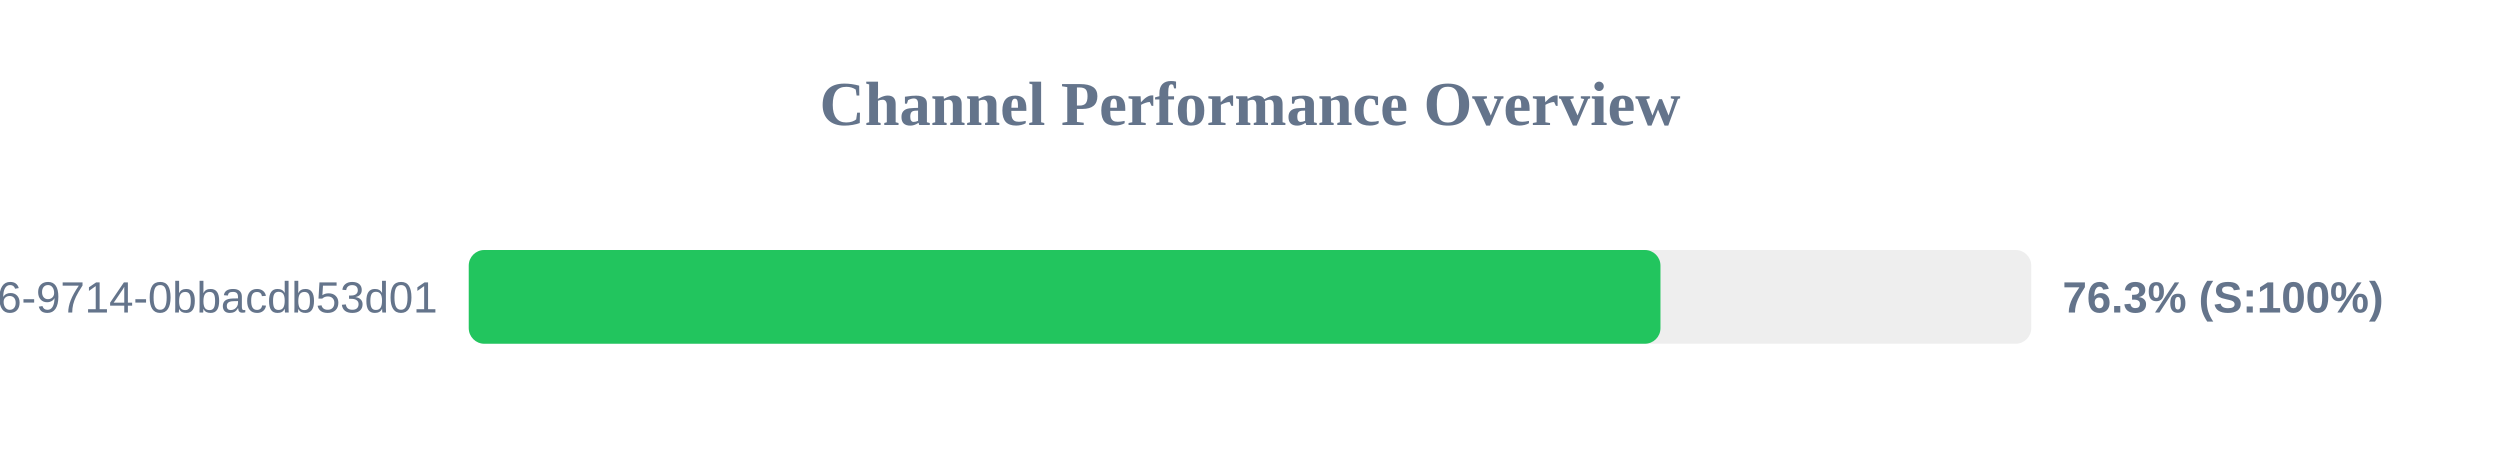
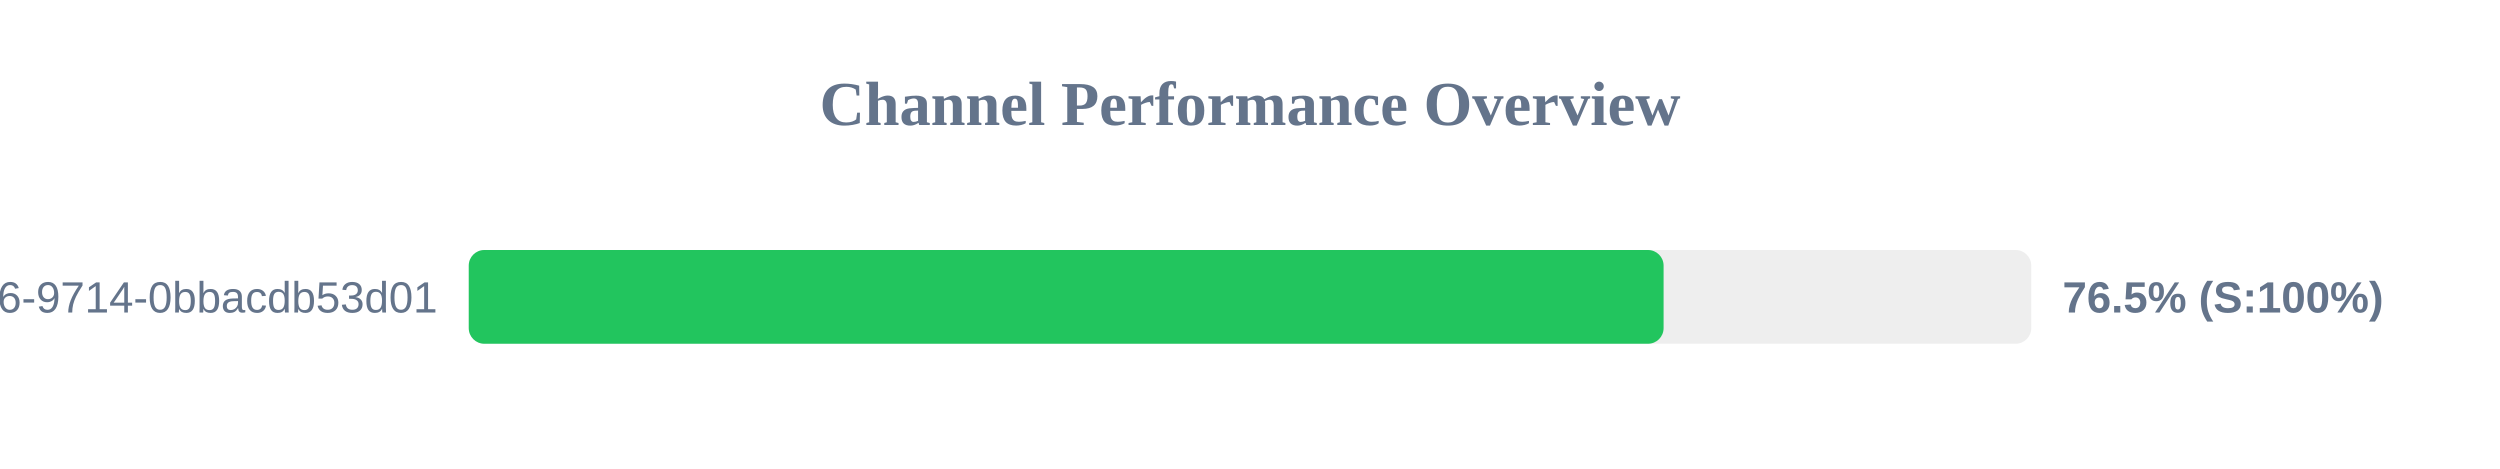
<svg xmlns="http://www.w3.org/2000/svg" width="800" height="150" version="1.1">
  <style>
        .row { font: 14px Arial; fill: #64748b; }
        .score { font: bold 14px Arial; fill: #64748b; }
    </style>
  <text x="400" y="40" text-anchor="middle" font-size="20px" font-weight="bold" fill="#64748b">Channel Performance Overview</text>
  <rect x="150" y="80" width="500" height="30" fill="#eee" rx="5" />
-   <rect x="150" y="80" width="381.35" height="30" fill="#22c55e" rx="5" />
+   <rect x="150" y="80" width="382.35" height="30" fill="#22c55e" rx="5" />
  <text x="140" y="100" text-anchor="end" class="row">?uuid=23125f6e-ec56-4c26-9714-0bbacdb53d01</text>
-   <text x="660" y="100" text-anchor="start" class="score">76.3% (S:100%)</text>
+   <text x="660" y="100" text-anchor="start" class="score">76.5% (S:100%)</text>
</svg>
